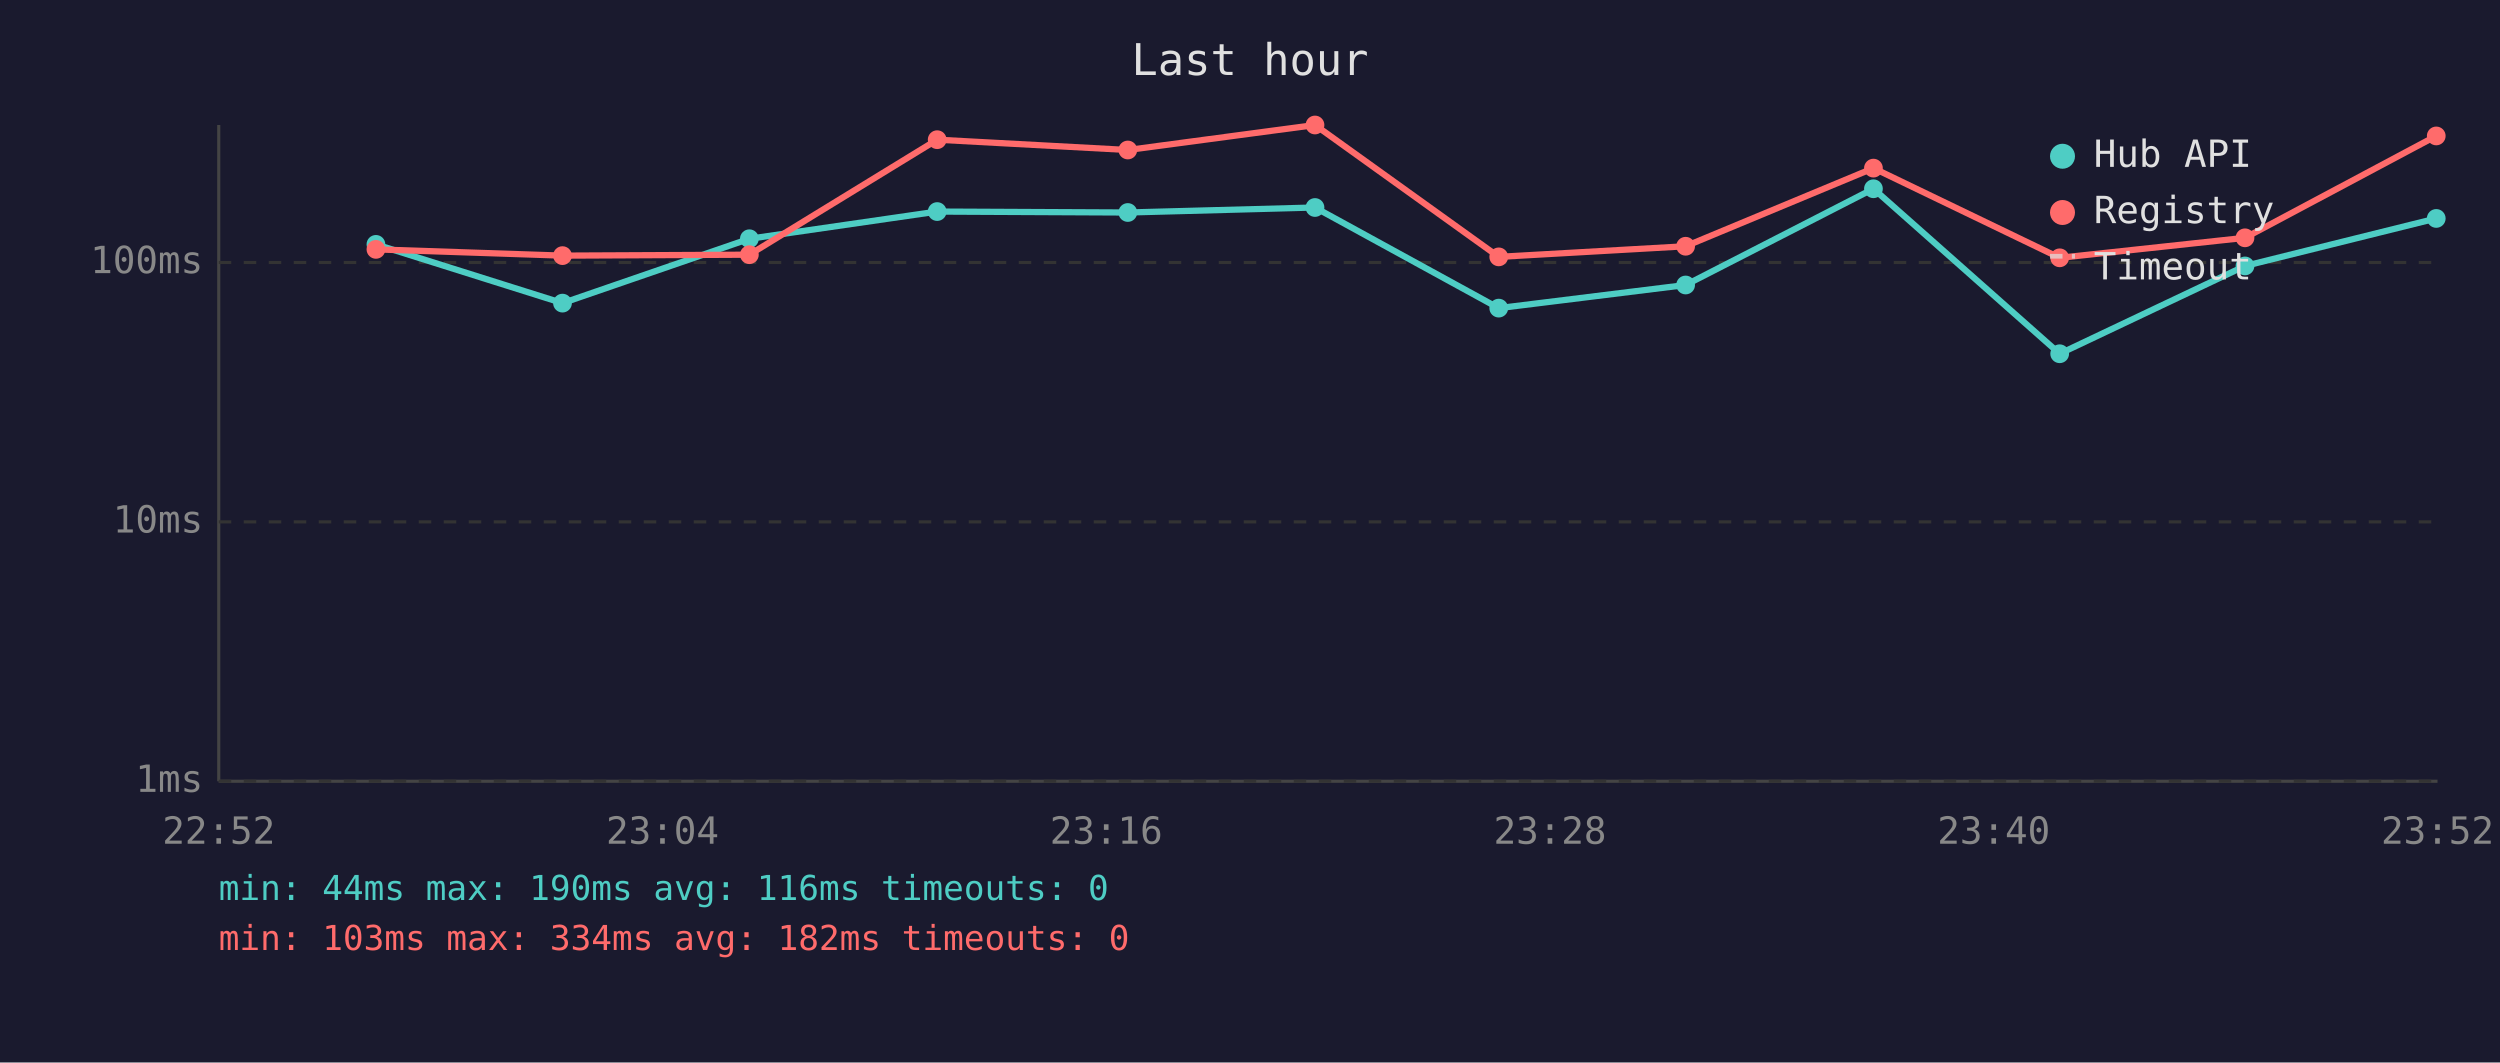
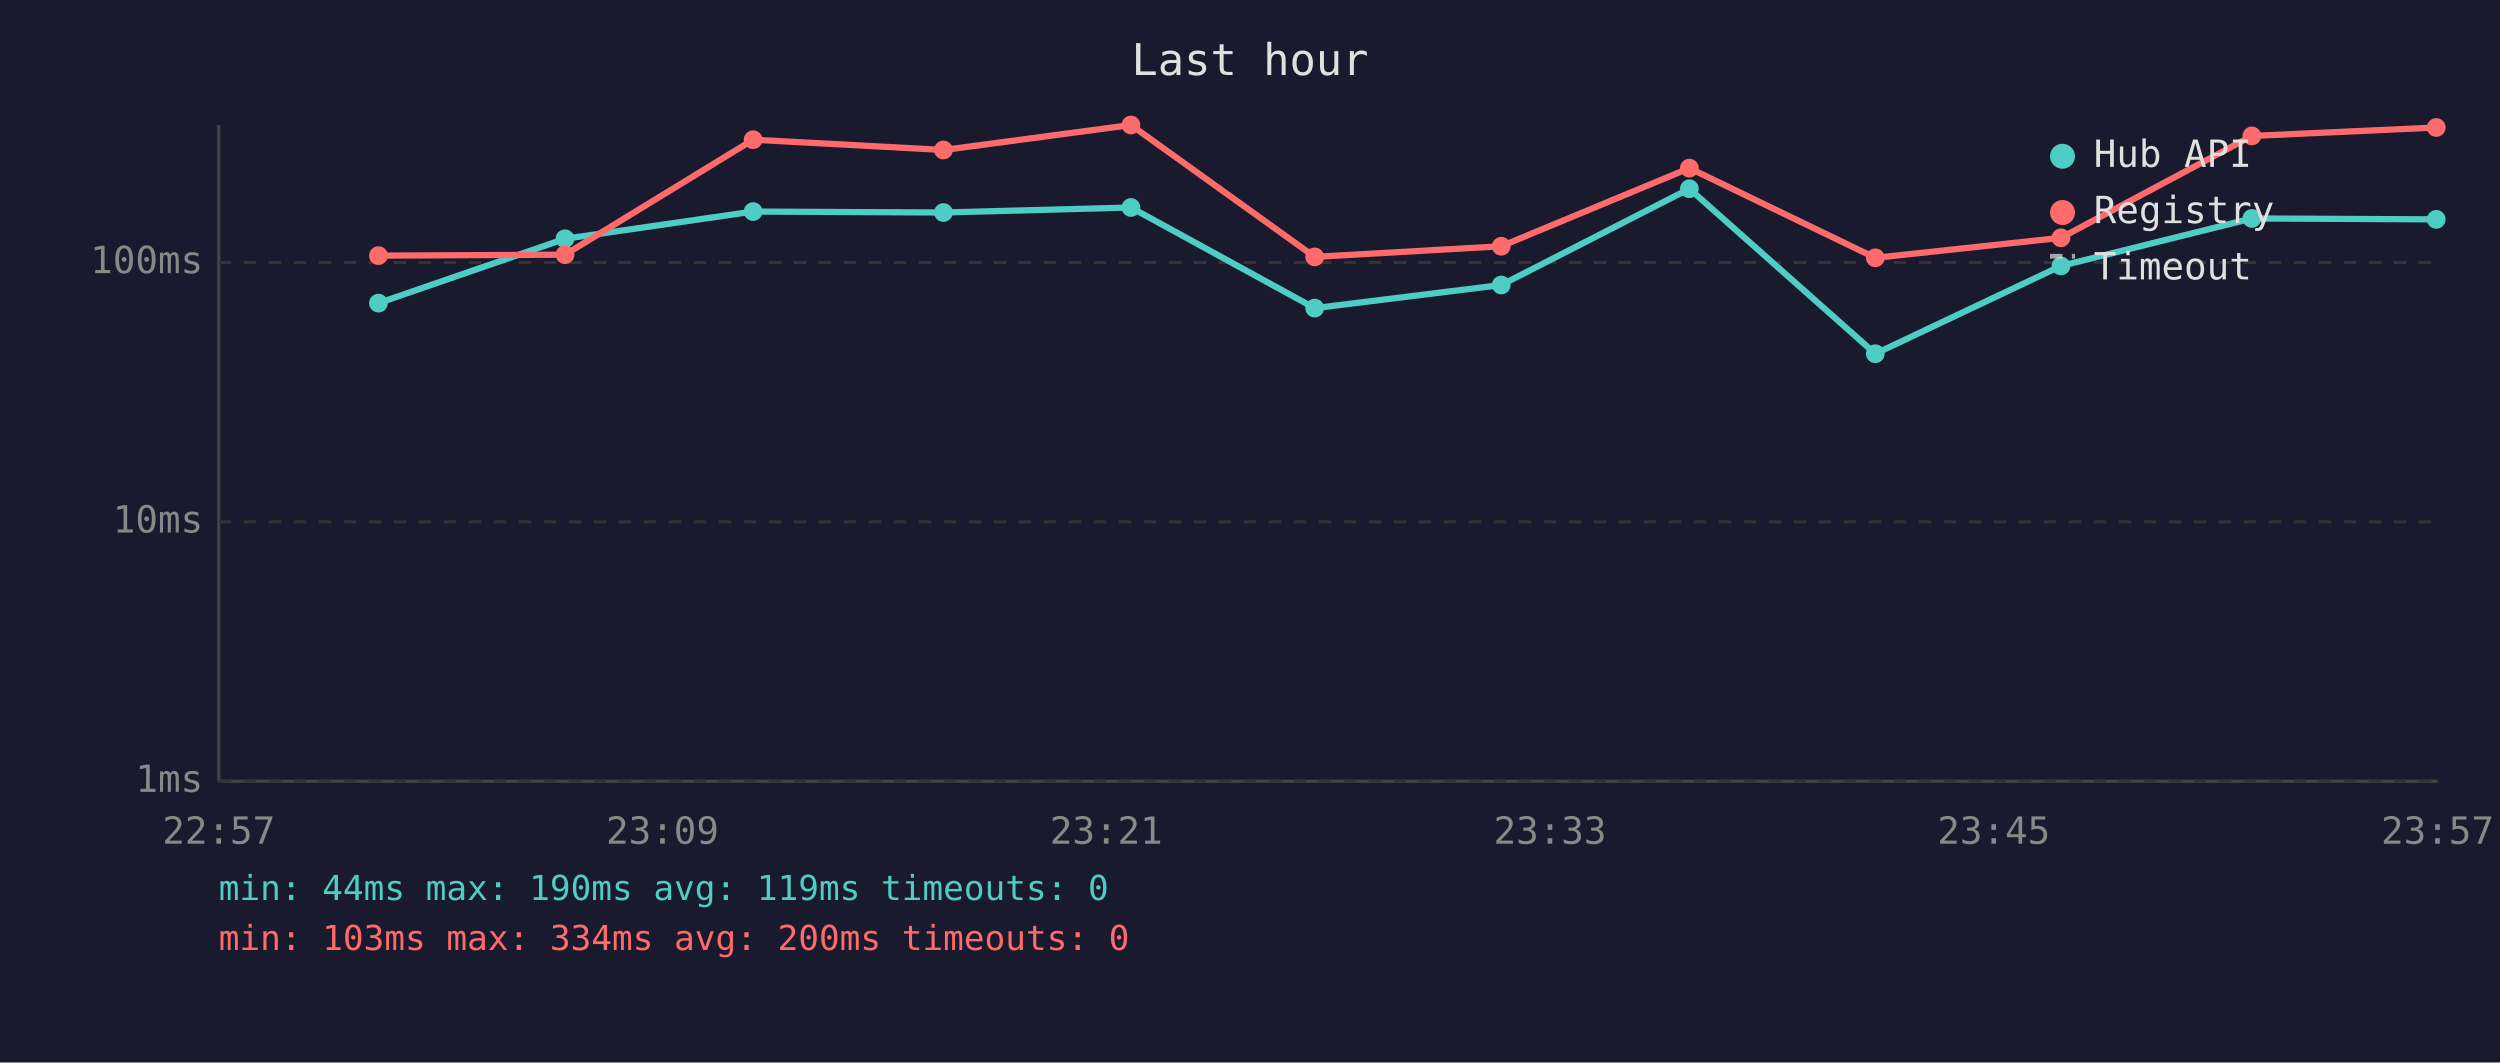
<svg xmlns="http://www.w3.org/2000/svg" viewBox="0 0 800 340" font-family="monospace" font-size="12">
  <rect width="800" height="340" fill="#1a1a2e" />
  <text x="400" y="24" fill="#e0e0e0" font-size="14" text-anchor="middle">Last hour</text>
  <line x1="70" y1="40" x2="70" y2="250" stroke="#444" stroke-width="1" />
  <line x1="70" y1="250" x2="780" y2="250" stroke="#444" stroke-width="1" />
  <line x1="70" y1="250" x2="780" y2="250" stroke="#333" stroke-width="1" stroke-dasharray="4" />
  <text x="65" y="250" fill="#888" text-anchor="end" dominant-baseline="middle">1ms</text>
  <line x1="70" y1="167" x2="780" y2="167" stroke="#333" stroke-width="1" stroke-dasharray="4" />
  <text x="65" y="167" fill="#888" text-anchor="end" dominant-baseline="middle">10ms</text>
  <line x1="70" y1="84" x2="780" y2="84" stroke="#333" stroke-width="1" stroke-dasharray="4" />
  <text x="65" y="84" fill="#888" text-anchor="end" dominant-baseline="middle">100ms</text>
-   <text x="70" y="270" fill="#888" text-anchor="middle">22:52</text>
-   <text x="212" y="270" fill="#888" text-anchor="middle">23:04</text>
-   <text x="354" y="270" fill="#888" text-anchor="middle">23:16</text>
-   <text x="496" y="270" fill="#888" text-anchor="middle">23:28</text>
-   <text x="638" y="270" fill="#888" text-anchor="middle">23:40</text>
-   <text x="780" y="270" fill="#888" text-anchor="middle">23:52</text>
-   <polyline points="120.3,78.2 180.0,97.0 239.8,76.4 299.9,67.7 360.9,68.0 420.8,66.4 479.6,98.6 539.4,91.2 599.5,60.4 659.1,113.2 718.4,85.1 779.6,69.9" fill="none" stroke="#4ecdc4" stroke-width="2" opacity="1" />
-   <circle cx="120.3" cy="78.2" r="3" fill="#4ecdc4" />
-   <circle cx="180.0" cy="97.0" r="3" fill="#4ecdc4" />
-   <circle cx="239.8" cy="76.4" r="3" fill="#4ecdc4" />
-   <circle cx="299.9" cy="67.7" r="3" fill="#4ecdc4" />
-   <circle cx="360.9" cy="68.0" r="3" fill="#4ecdc4" />
-   <circle cx="420.8" cy="66.4" r="3" fill="#4ecdc4" />
-   <circle cx="479.6" cy="98.6" r="3" fill="#4ecdc4" />
-   <circle cx="539.4" cy="91.2" r="3" fill="#4ecdc4" />
-   <circle cx="599.5" cy="60.4" r="3" fill="#4ecdc4" />
-   <circle cx="659.1" cy="113.2" r="3" fill="#4ecdc4" />
-   <circle cx="718.4" cy="85.1" r="3" fill="#4ecdc4" />
-   <circle cx="779.6" cy="69.9" r="3" fill="#4ecdc4" />
-   <polyline points="120.3,79.8 180.0,81.8 239.8,81.5 299.9,44.7 360.9,48.0 420.8,40.0 479.6,82.2 539.4,78.8 599.5,53.8 659.1,82.5 718.4,76.1 779.6,43.5" fill="none" stroke="#ff6b6b" stroke-width="2" opacity="1" />
-   <circle cx="120.3" cy="79.8" r="3" fill="#ff6b6b" />
-   <circle cx="180.0" cy="81.8" r="3" fill="#ff6b6b" />
-   <circle cx="239.8" cy="81.5" r="3" fill="#ff6b6b" />
-   <circle cx="299.9" cy="44.7" r="3" fill="#ff6b6b" />
-   <circle cx="360.9" cy="48.0" r="3" fill="#ff6b6b" />
-   <circle cx="420.8" cy="40.0" r="3" fill="#ff6b6b" />
-   <circle cx="479.6" cy="82.2" r="3" fill="#ff6b6b" />
-   <circle cx="539.4" cy="78.8" r="3" fill="#ff6b6b" />
-   <circle cx="599.5" cy="53.8" r="3" fill="#ff6b6b" />
-   <circle cx="659.1" cy="82.5" r="3" fill="#ff6b6b" />
-   <circle cx="718.4" cy="76.1" r="3" fill="#ff6b6b" />
-   <circle cx="779.6" cy="43.5" r="3" fill="#ff6b6b" />
+   <text x="70" y="270" fill="#888" text-anchor="middle">22:57</text>
+   <text x="212" y="270" fill="#888" text-anchor="middle">23:09</text>
+   <text x="354" y="270" fill="#888" text-anchor="middle">23:21</text>
+   <text x="496" y="270" fill="#888" text-anchor="middle">23:33</text>
+   <text x="638" y="270" fill="#888" text-anchor="middle">23:45</text>
+   <text x="780" y="270" fill="#888" text-anchor="middle">23:57</text>
+   <polyline points="121.1,97.0 180.8,76.4 241.0,67.7 301.9,68.0 361.9,66.4 420.7,98.6 480.4,91.2 540.6,60.4 600.1,113.2 659.5,85.1 720.6,69.9 779.6,70.2" fill="none" stroke="#4ecdc4" stroke-width="2" opacity="1" />
+   <circle cx="121.1" cy="97.0" r="3" fill="#4ecdc4" />
+   <circle cx="180.8" cy="76.4" r="3" fill="#4ecdc4" />
+   <circle cx="241.0" cy="67.7" r="3" fill="#4ecdc4" />
+   <circle cx="301.9" cy="68.0" r="3" fill="#4ecdc4" />
+   <circle cx="361.9" cy="66.4" r="3" fill="#4ecdc4" />
+   <circle cx="420.7" cy="98.6" r="3" fill="#4ecdc4" />
+   <circle cx="480.4" cy="91.2" r="3" fill="#4ecdc4" />
+   <circle cx="540.6" cy="60.4" r="3" fill="#4ecdc4" />
+   <circle cx="600.1" cy="113.2" r="3" fill="#4ecdc4" />
+   <circle cx="659.5" cy="85.1" r="3" fill="#4ecdc4" />
+   <circle cx="720.6" cy="69.9" r="3" fill="#4ecdc4" />
+   <circle cx="779.6" cy="70.2" r="3" fill="#4ecdc4" />
+   <polyline points="121.1,81.8 180.8,81.5 241.0,44.7 301.9,48.0 361.9,40.0 420.7,82.2 480.4,78.8 540.6,53.8 600.1,82.5 659.5,76.1 720.6,43.5 779.6,40.8" fill="none" stroke="#ff6b6b" stroke-width="2" opacity="1" />
+   <circle cx="121.1" cy="81.8" r="3" fill="#ff6b6b" />
+   <circle cx="180.8" cy="81.5" r="3" fill="#ff6b6b" />
+   <circle cx="241.0" cy="44.7" r="3" fill="#ff6b6b" />
+   <circle cx="301.9" cy="48.0" r="3" fill="#ff6b6b" />
+   <circle cx="361.9" cy="40.0" r="3" fill="#ff6b6b" />
+   <circle cx="420.7" cy="82.2" r="3" fill="#ff6b6b" />
+   <circle cx="480.4" cy="78.8" r="3" fill="#ff6b6b" />
+   <circle cx="540.6" cy="53.8" r="3" fill="#ff6b6b" />
+   <circle cx="600.1" cy="82.5" r="3" fill="#ff6b6b" />
+   <circle cx="659.5" cy="76.1" r="3" fill="#ff6b6b" />
+   <circle cx="720.6" cy="43.5" r="3" fill="#ff6b6b" />
+   <circle cx="779.6" cy="40.8" r="3" fill="#ff6b6b" />
  <circle cx="660" cy="50" r="4" fill="#4ecdc4" />
  <text x="670" y="50" fill="#e0e0e0" dominant-baseline="middle">Hub API</text>
  <circle cx="660" cy="68" r="4" fill="#ff6b6b" />
  <text x="670" y="68" fill="#e0e0e0" dominant-baseline="middle">Registry</text>
  <line x1="656" y1="82" x2="664" y2="82" stroke="#e0e0e0" stroke-width="1.5" stroke-dasharray="4,3" opacity="0.7" />
  <text x="670" y="86" fill="#e0e0e0" dominant-baseline="middle">Timeout</text>
-   <text x="70" y="288" fill="#4ecdc4" font-size="11">min: 44ms  max: 190ms  avg: 116ms  timeouts: 0</text>
-   <text x="70" y="304" fill="#ff6b6b" font-size="11">min: 103ms  max: 334ms  avg: 182ms  timeouts: 0</text>
+   <text x="70" y="288" fill="#4ecdc4" font-size="11">min: 44ms  max: 190ms  avg: 119ms  timeouts: 0</text>
+   <text x="70" y="304" fill="#ff6b6b" font-size="11">min: 103ms  max: 334ms  avg: 200ms  timeouts: 0</text>
</svg>
